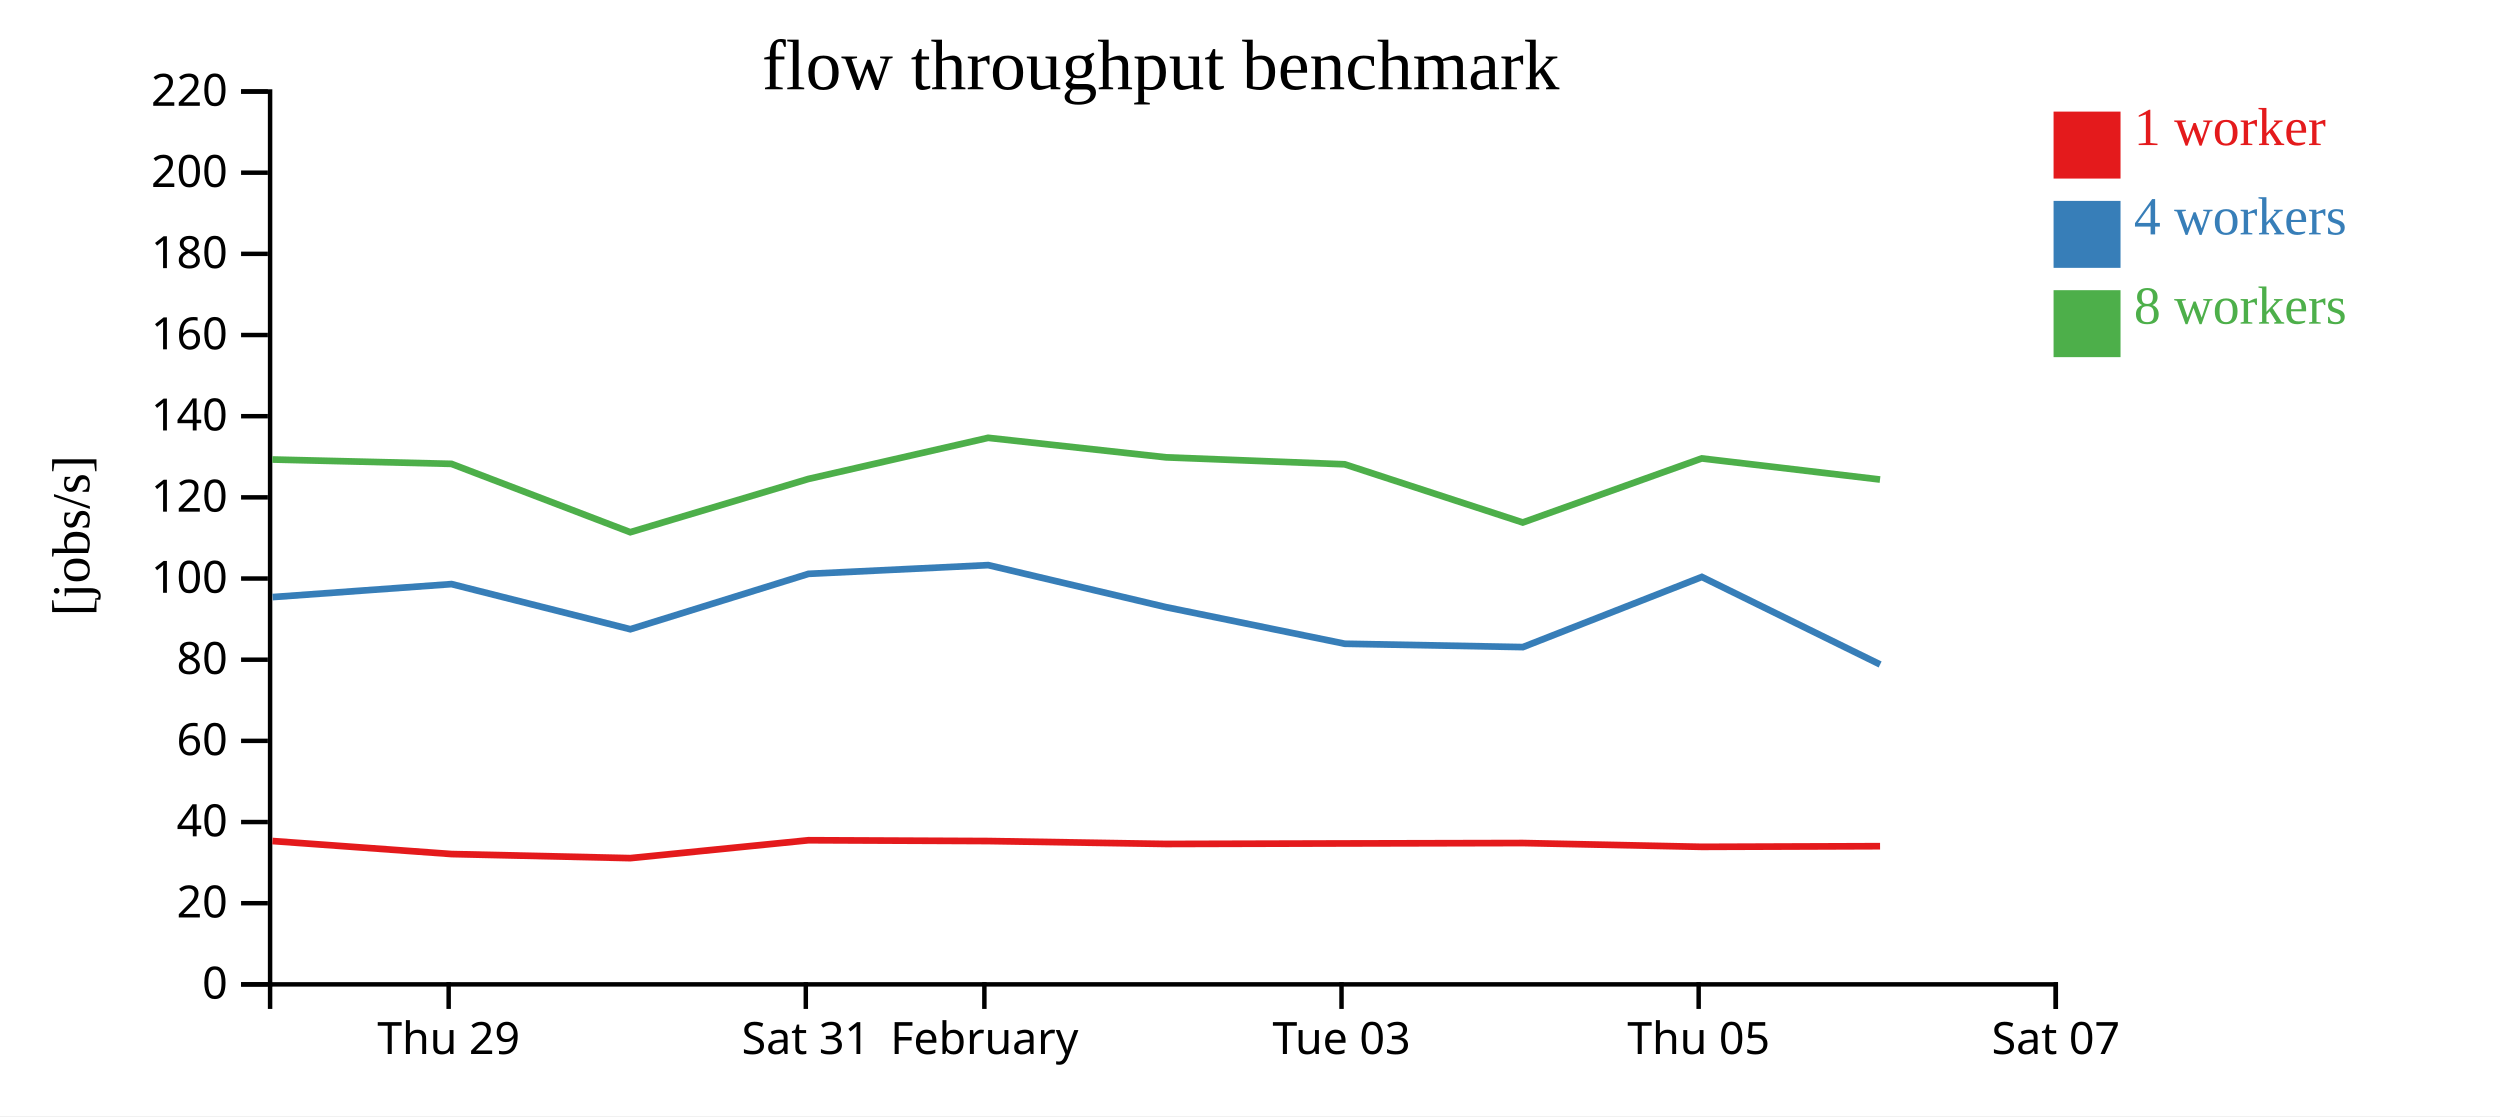
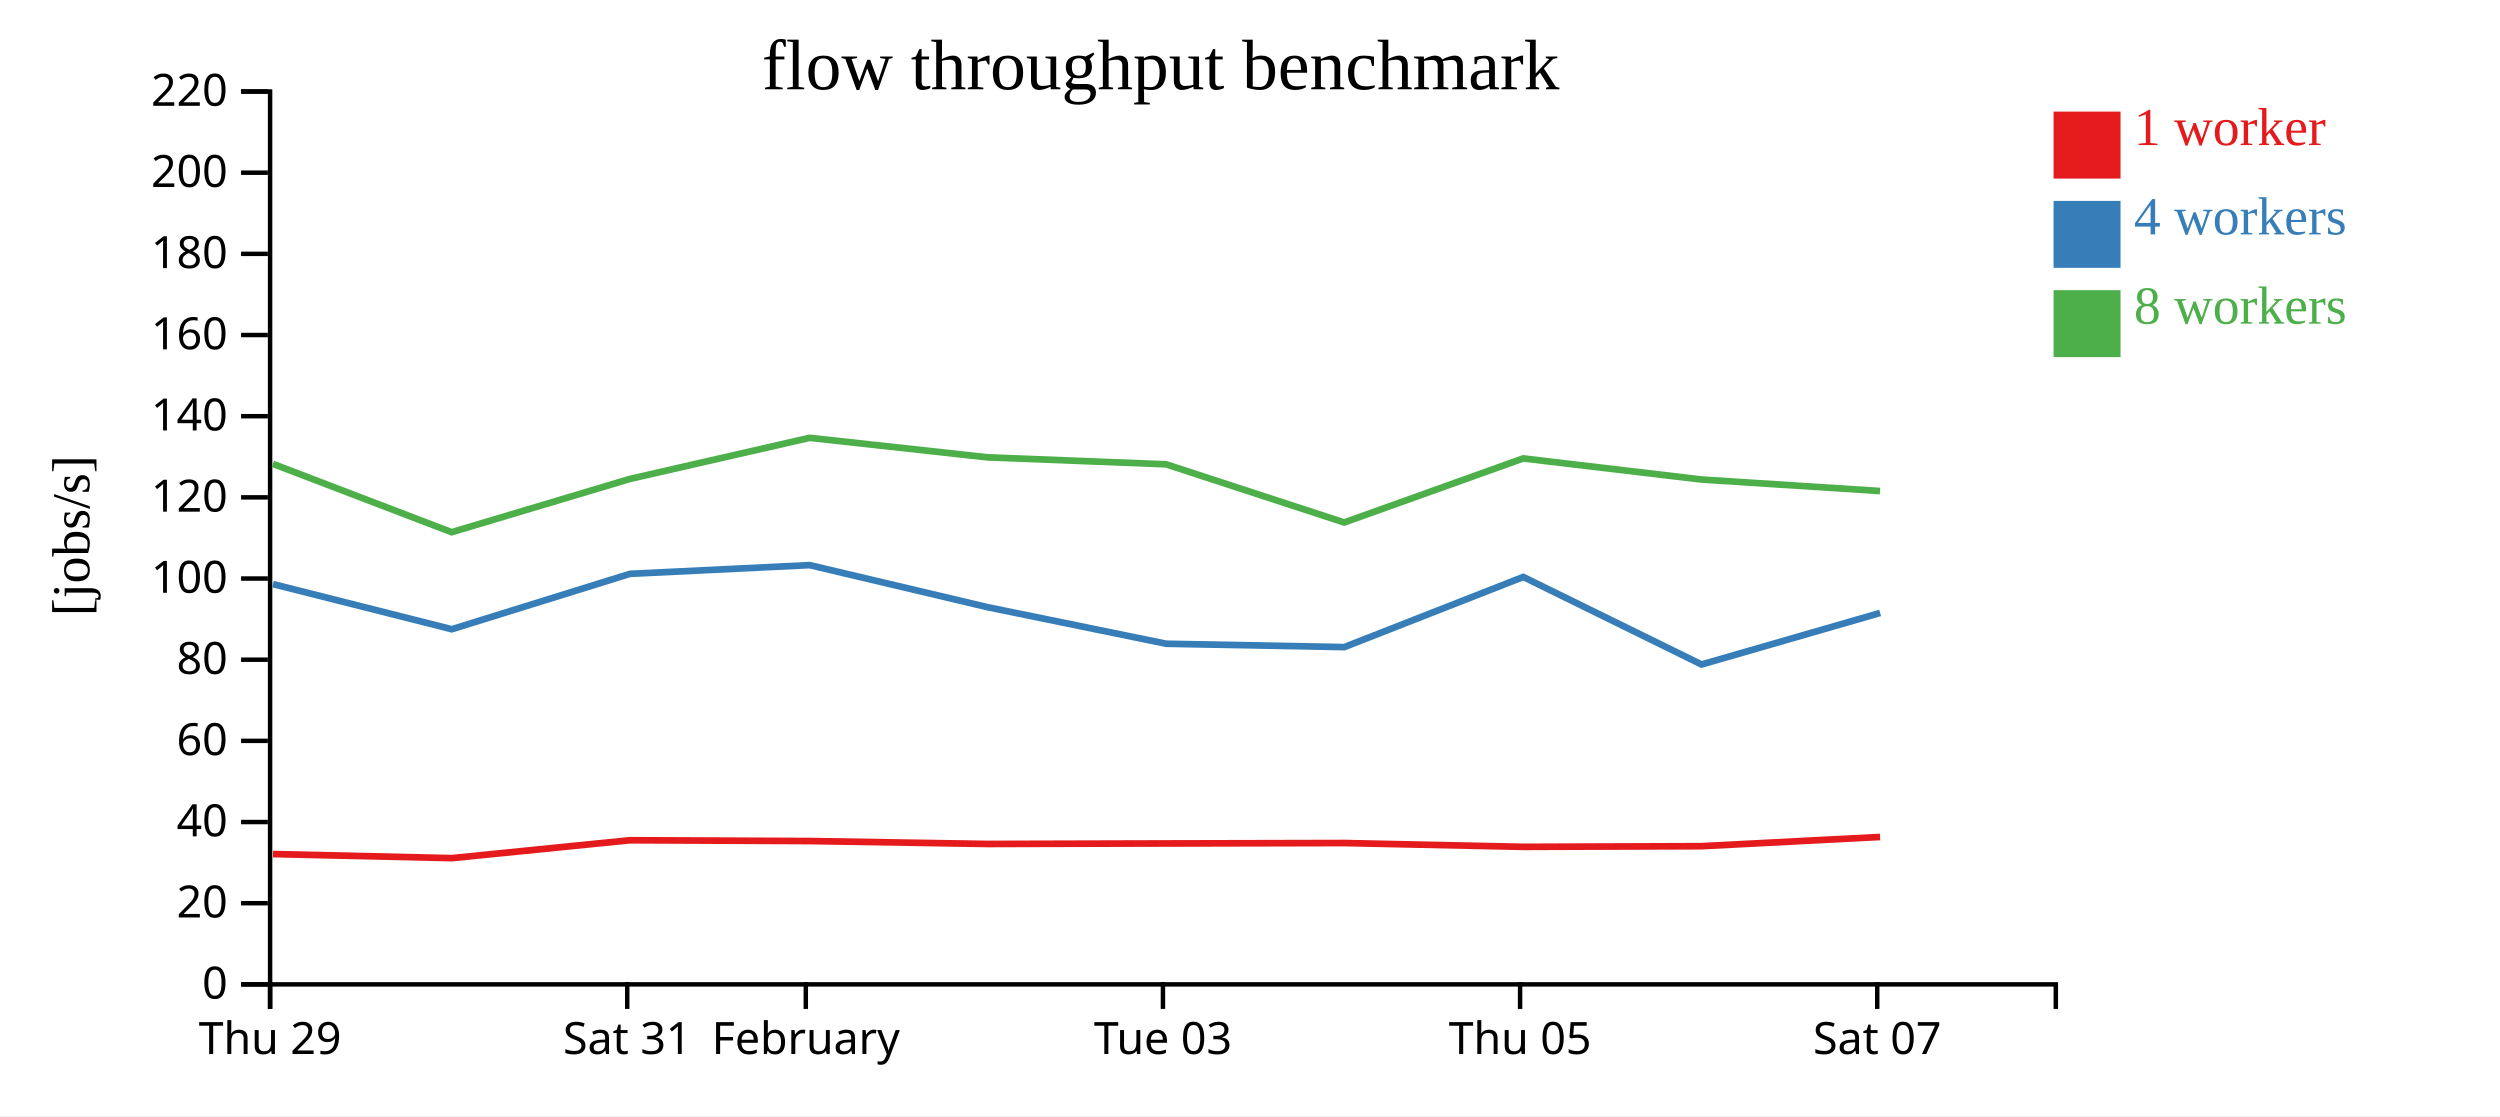
<svg xmlns="http://www.w3.org/2000/svg" width="560" height="250">
  <rect width="100%" height="100%" fill="white" />
  <g transform="translate(60,20)">
    <g transform="translate(0,200)" fill="none" font-size="10" font-family="sans-serif" text-anchor="middle">
      <path class="domain" stroke="currentColor" d="M0.5,6V0.5H400.5V6" />
-       <g class="tick" opacity="1" transform="translate(40.5,0)">
+       <g class="tick" opacity="1" transform="translate(0.5,0)">
        <line stroke="currentColor" y2="6" />
        <text fill="currentColor" y="9" dy="0.71em">Thu 29</text>
      </g>
-       <g class="tick" opacity="1" transform="translate(120.5,0)">
+       <g class="tick" opacity="1" transform="translate(80.5,0)">
        <line stroke="currentColor" y2="6" />
        <text fill="currentColor" y="9" dy="0.71em">Sat 31</text>
      </g>
-       <g class="tick" opacity="1" transform="translate(160.5,0)">
+       <g class="tick" opacity="1" transform="translate(120.5,0)">
        <line stroke="currentColor" y2="6" />
        <text fill="currentColor" y="9" dy="0.71em">February</text>
      </g>
-       <g class="tick" opacity="1" transform="translate(240.5,0)">
+       <g class="tick" opacity="1" transform="translate(200.5,0)">
        <line stroke="currentColor" y2="6" />
        <text fill="currentColor" y="9" dy="0.71em">Tue 03</text>
      </g>
-       <g class="tick" opacity="1" transform="translate(320.5,0)">
+       <g class="tick" opacity="1" transform="translate(280.5,0)">
        <line stroke="currentColor" y2="6" />
        <text fill="currentColor" y="9" dy="0.71em">Thu 05</text>
      </g>
-       <g class="tick" opacity="1" transform="translate(400.5,0)">
+       <g class="tick" opacity="1" transform="translate(360.5,0)">
        <line stroke="currentColor" y2="6" />
        <text fill="currentColor" y="9" dy="0.71em">Sat 07</text>
      </g>
    </g>
    <g fill="none" font-size="10" font-family="sans-serif" text-anchor="end">
      <path class="domain" stroke="currentColor" d="M-6,200.5H0.5V0.5H-6" />
      <g class="tick" opacity="1" transform="translate(0,200.5)">
        <line stroke="currentColor" x2="-6" />
        <text fill="currentColor" x="-9" dy="0.32em">0</text>
      </g>
      <g class="tick" opacity="1" transform="translate(0,182.3182)">
        <line stroke="currentColor" x2="-6" />
        <text fill="currentColor" x="-9" dy="0.32em">20</text>
      </g>
      <g class="tick" opacity="1" transform="translate(0,164.1364)">
        <line stroke="currentColor" x2="-6" />
        <text fill="currentColor" x="-9" dy="0.32em">40</text>
      </g>
      <g class="tick" opacity="1" transform="translate(0,145.9545)">
        <line stroke="currentColor" x2="-6" />
        <text fill="currentColor" x="-9" dy="0.32em">60</text>
      </g>
      <g class="tick" opacity="1" transform="translate(0,127.7727)">
        <line stroke="currentColor" x2="-6" />
        <text fill="currentColor" x="-9" dy="0.32em">80</text>
      </g>
      <g class="tick" opacity="1" transform="translate(0,109.5909)">
        <line stroke="currentColor" x2="-6" />
        <text fill="currentColor" x="-9" dy="0.32em">100</text>
      </g>
      <g class="tick" opacity="1" transform="translate(0,91.40909)">
        <line stroke="currentColor" x2="-6" />
        <text fill="currentColor" x="-9" dy="0.32em">120</text>
      </g>
      <g class="tick" opacity="1" transform="translate(0,73.22727)">
        <line stroke="currentColor" x2="-6" />
        <text fill="currentColor" x="-9" dy="0.32em">140</text>
      </g>
      <g class="tick" opacity="1" transform="translate(0,55.04545)">
        <line stroke="currentColor" x2="-6" />
        <text fill="currentColor" x="-9" dy="0.32em">160</text>
      </g>
      <g class="tick" opacity="1" transform="translate(0,36.86364)">
        <line stroke="currentColor" x2="-6" />
        <text fill="currentColor" x="-9" dy="0.32em">180</text>
      </g>
      <g class="tick" opacity="1" transform="translate(0,18.68182)">
        <line stroke="currentColor" x2="-6" />
        <text fill="currentColor" x="-9" dy="0.32em">200</text>
      </g>
      <g class="tick" opacity="1" transform="translate(0,0.5)">
        <line stroke="currentColor" x2="-6" />
        <text fill="currentColor" x="-9" dy="0.32em">220</text>
      </g>
    </g>
    <text text-anchor="middle" style="font-size: 12px" transform="rotate(-90)" y="-40" x="-100">[jobs/s]</text>
    <text text-anchor="middle" style="font-size: 16px" y="0" x="200">flow throughput benchmark</text>
-     <path class="line" fill="none" stroke="#e41a1c" stroke-width="1.5" d="M1.028,168.39L41.149,171.308L81.188,172.223L121.109,168.214L161.376,168.395L201.222,169.049L241.225,168.935L281.125,168.841L321.227,169.693L361.136,169.547" />
-     <path class="line" fill="none" stroke="#377eb8" stroke-width="1.5" d="M1.061,113.748L41.144,110.838L81.194,120.949L121.103,108.542L161.365,106.587L201.214,116.012L241.226,124.2L281.122,124.951L321.212,109.236L361.148,128.844" />
-     <path class="line" fill="none" stroke="#4daf4a" stroke-width="1.5" d="M0.996,82.93L41.121,83.906L81.174,99.214L121.084,87.284L161.346,78.073L201.193,82.445L241.207,84.005L281.099,97.037L321.193,82.688L361.128,87.414" />
+     <path class="line" fill="none" stroke="#e41a1c" stroke-width="1.5" d="M1.149,171.308L41.188,172.223L81.109,168.214L121.376,168.395L161.222,169.049L201.225,168.935L241.125,168.841L281.227,169.693L321.136,169.547L361.136,167.481" />
+     <path class="line" fill="none" stroke="#377eb8" stroke-width="1.5" d="M1.144,110.838L41.194,120.949L81.103,108.542L121.365,106.587L161.214,116.012L201.226,124.2L241.122,124.951L281.212,109.236L321.148,128.844L361.155,117.295" />
+     <path class="line" fill="none" stroke="#4daf4a" stroke-width="1.5" d="M1.121,83.906L41.174,99.214L81.084,87.284L121.346,78.073L161.193,82.445L201.207,84.005L241.099,97.037L281.193,82.688L321.128,87.414L361.128,89.994" />
    <rect class="dot" x="400" y="5" width="15" height="15" style="fill: #e41a1c;" />
    <rect class="dot" x="400" y="25" width="15" height="15" style="fill: #377eb8;" />
    <rect class="dot" x="400" y="45" width="15" height="15" style="fill: #4daf4a;" />
    <text class="label" x="418" y="12.5" style="fill: #e41a1c; alignment-baseline: middle;" text-anchor="left">1 worker</text>
    <text class="label" x="418" y="32.5" style="fill: #377eb8; alignment-baseline: middle;" text-anchor="left">4 workers</text>
    <text class="label" x="418" y="52.5" style="fill: #4daf4a; alignment-baseline: middle;" text-anchor="left">8 workers</text>
  </g>
</svg>
